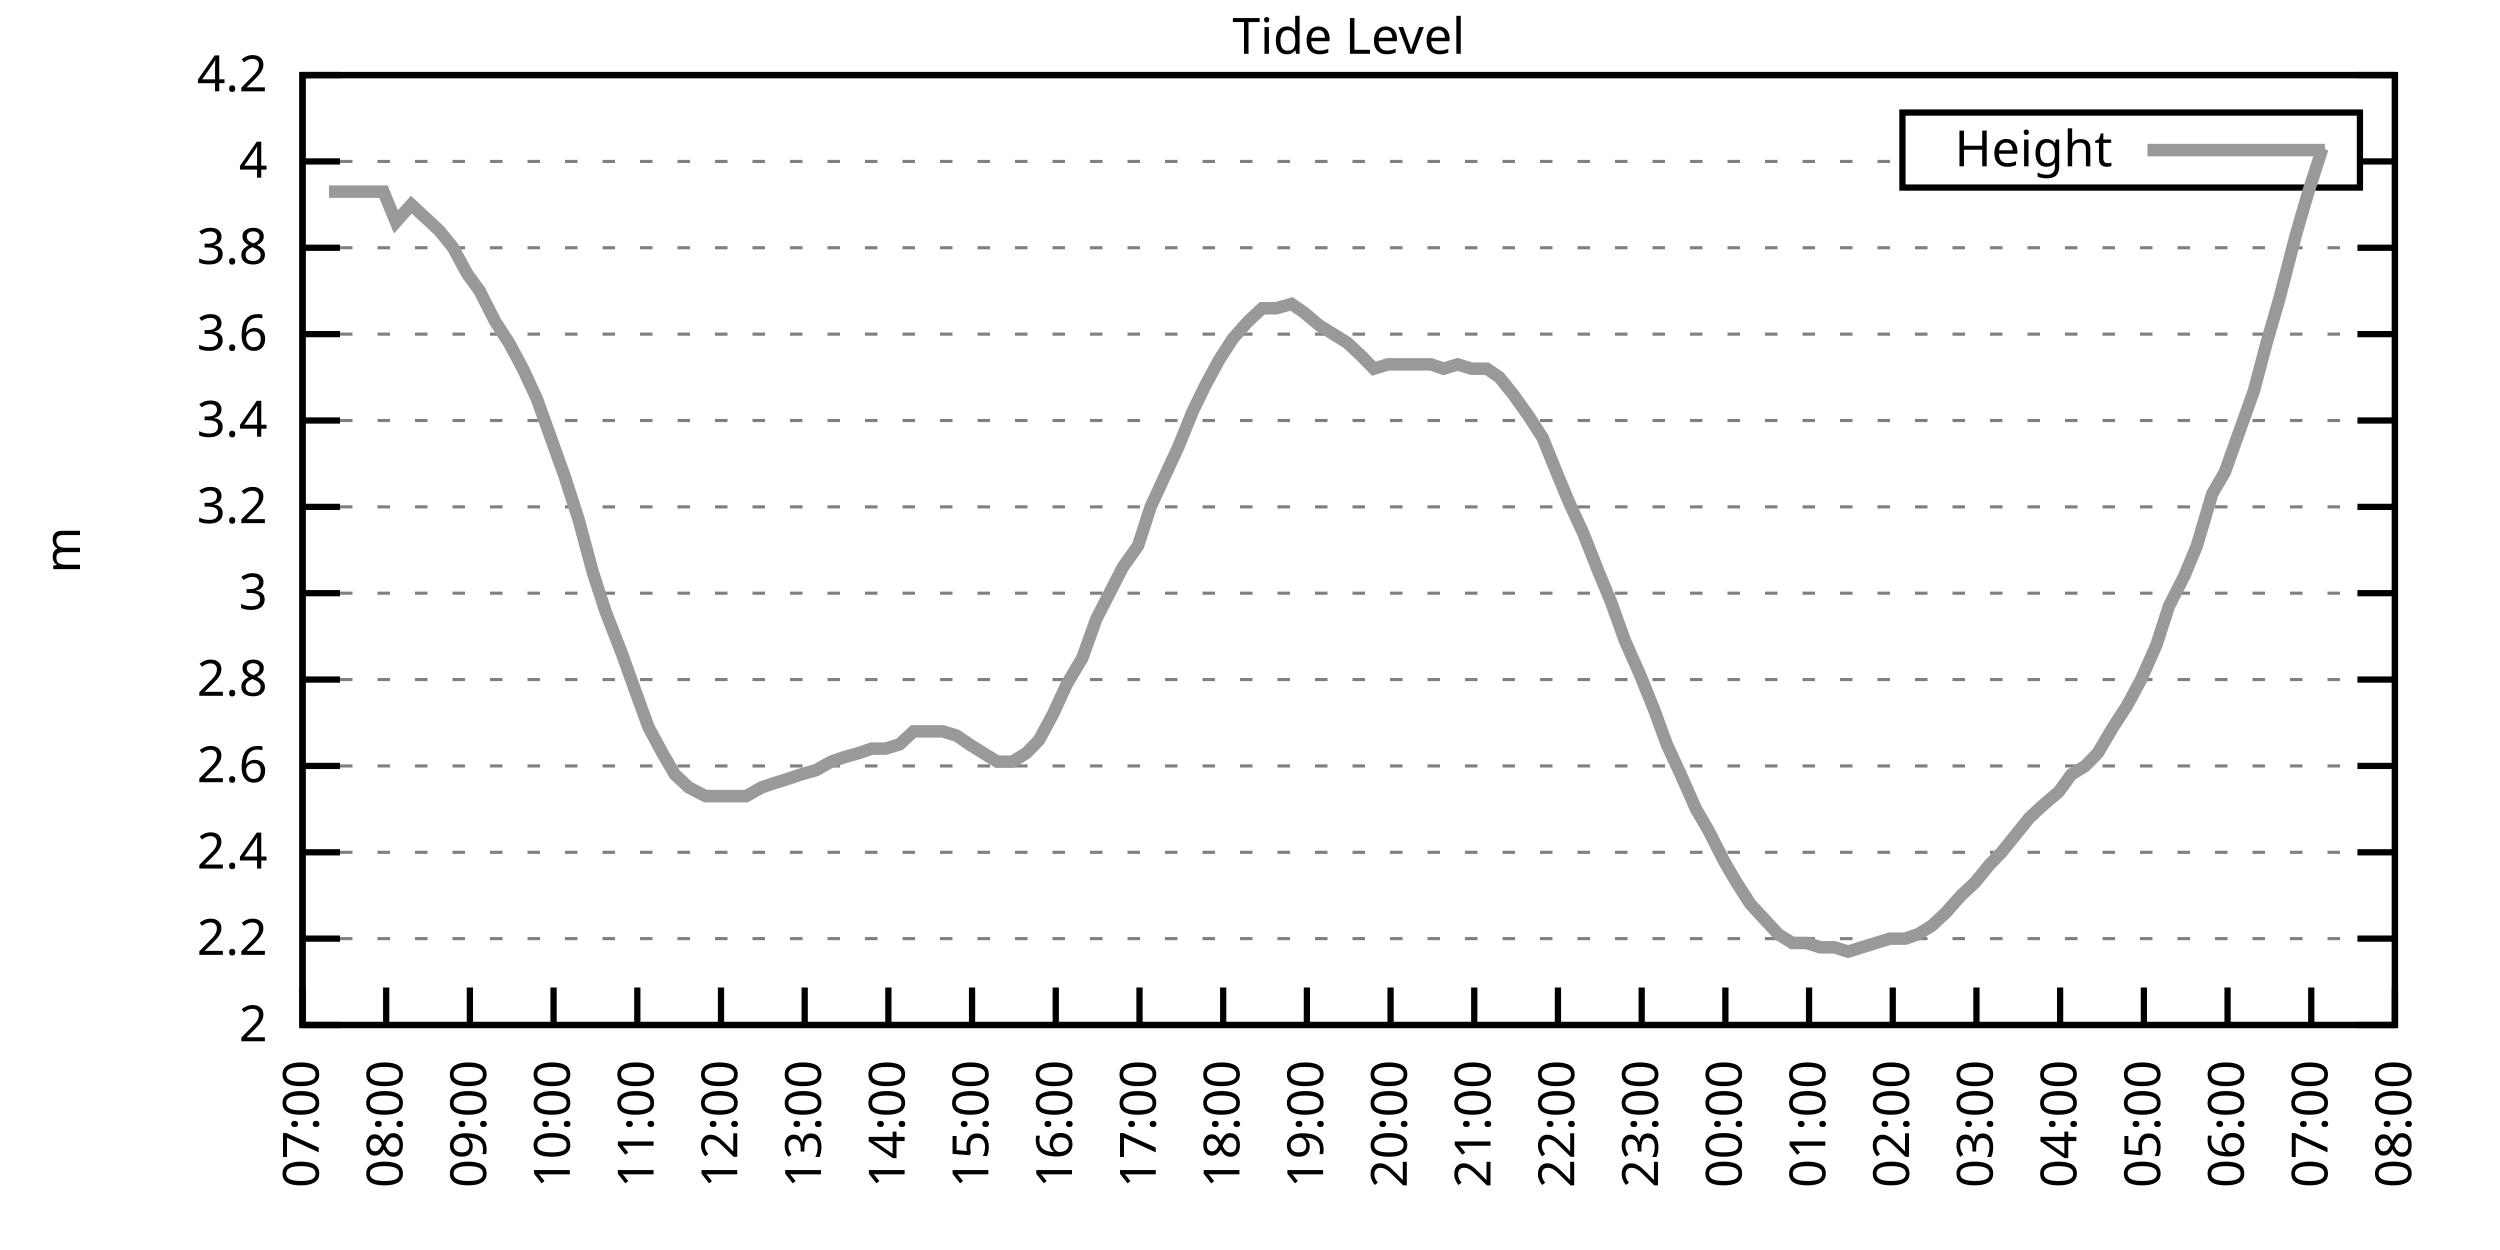
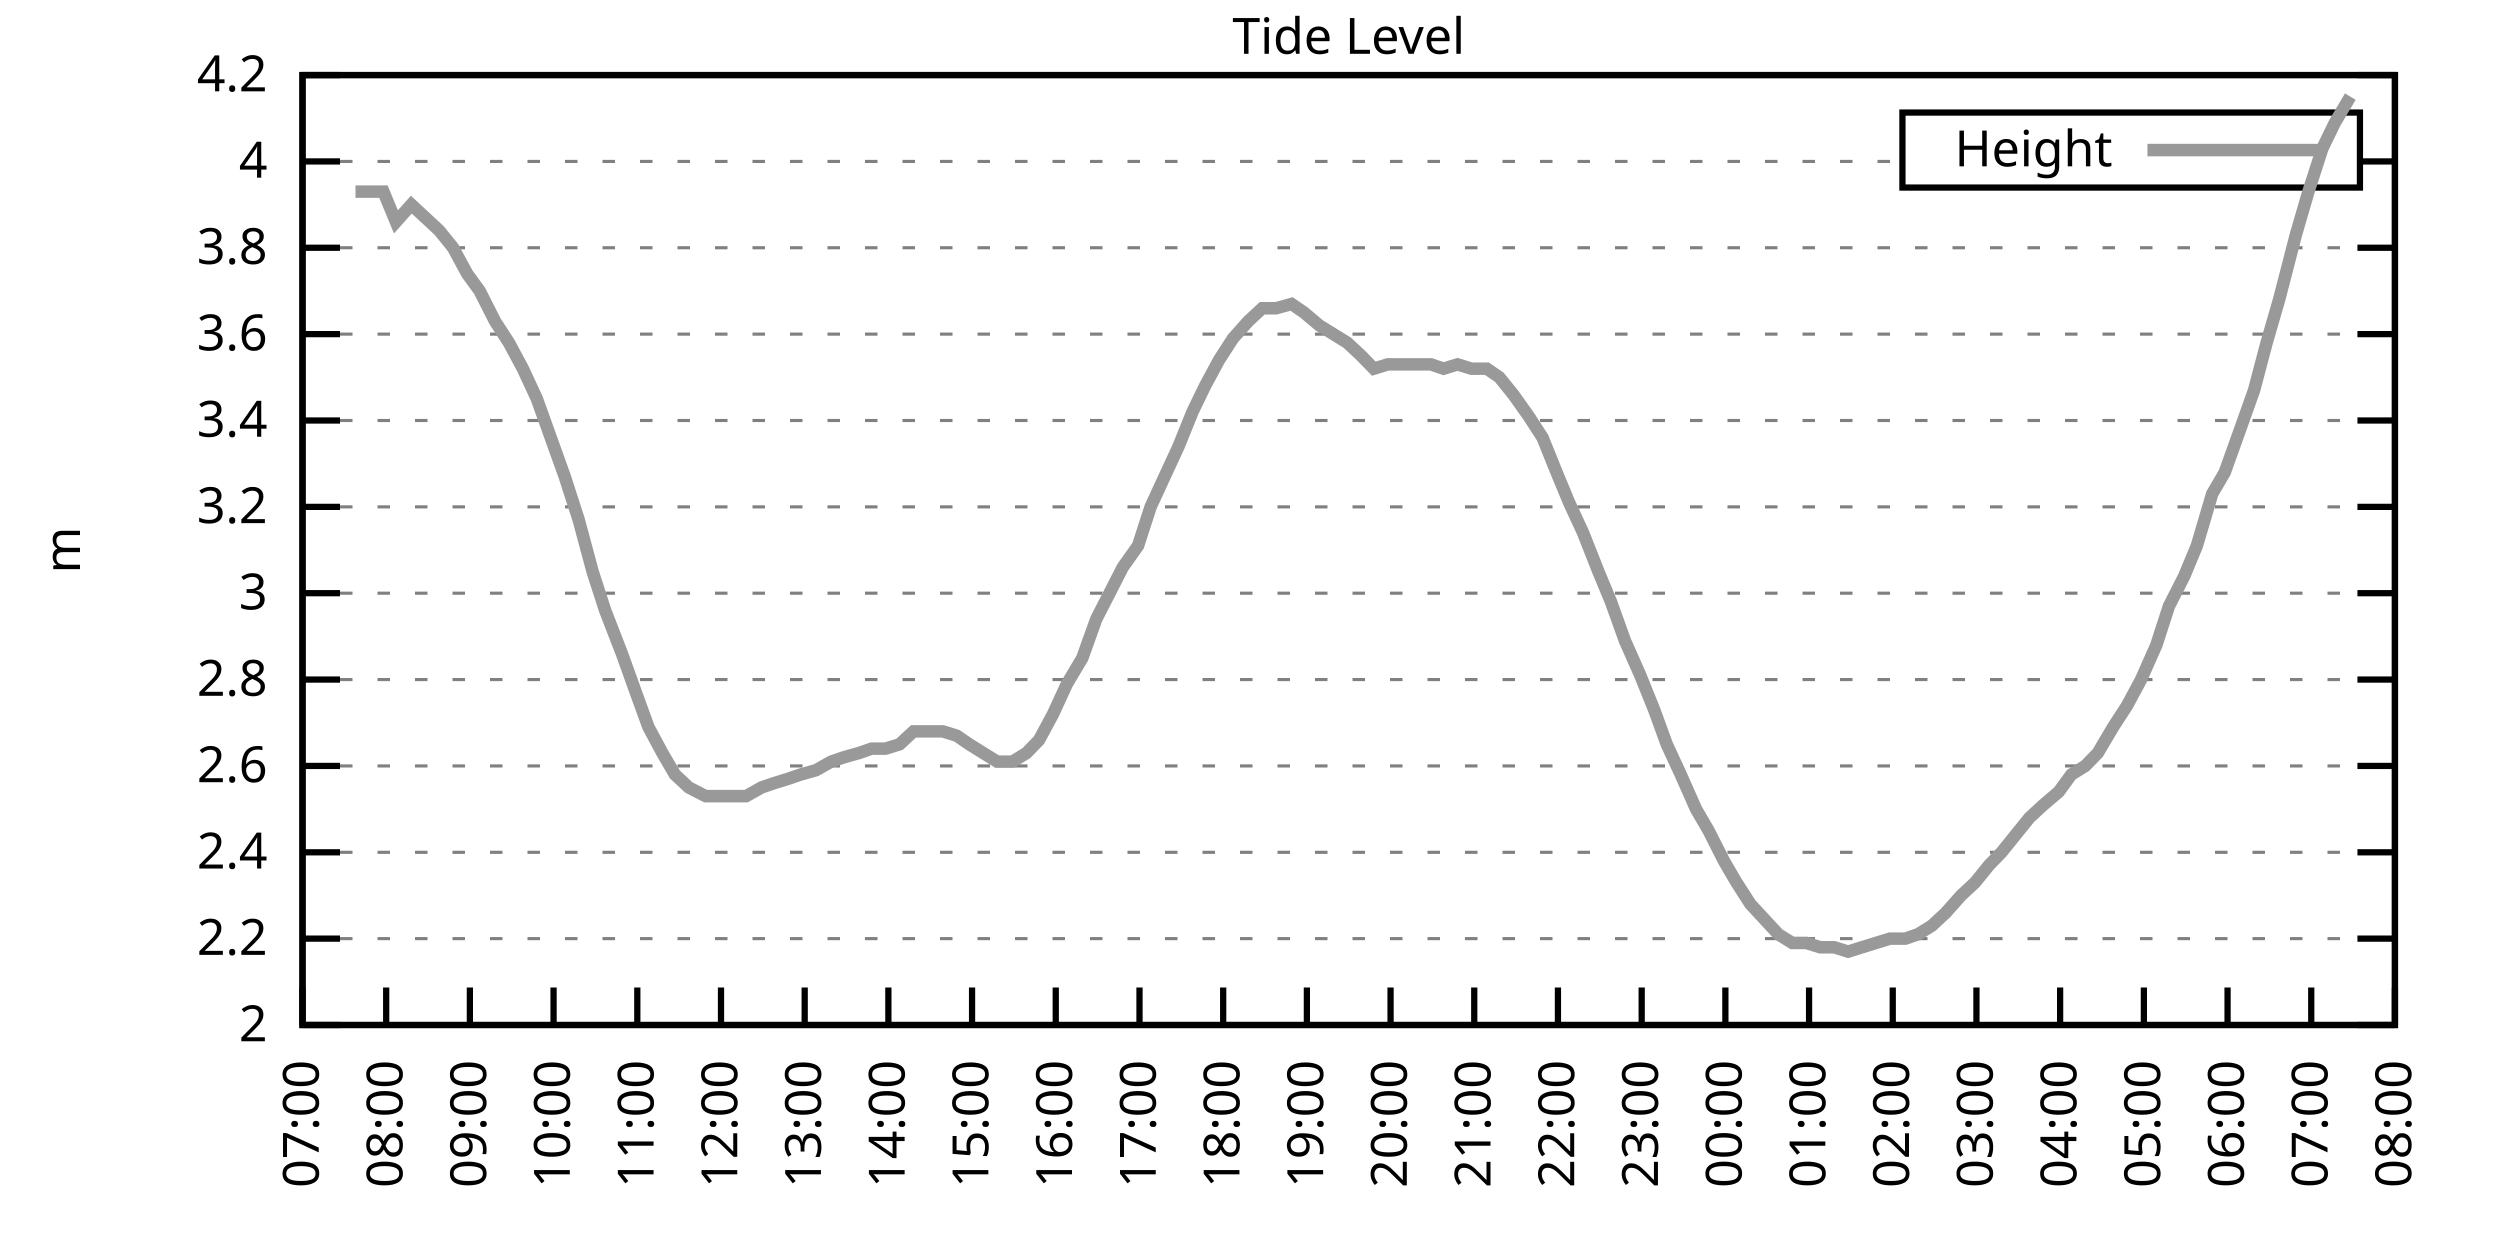
<svg xmlns="http://www.w3.org/2000/svg" xmlns:xlink="http://www.w3.org/1999/xlink" width="400" height="200" viewBox="0 0 400 200">
  <g id="gnuplot_canvas">
    <rect x="0" y="0" width="400" height="200" fill="none" />
    <defs>
      <circle id="gpDot" r="0.5" stroke-width="0.5" stroke="currentColor" />
      <path id="gpPt0" stroke-width="0.333" stroke="currentColor" d="M-1,0 h2 M0,-1 v2" />
      <path id="gpPt1" stroke-width="0.333" stroke="currentColor" d="M-1,-1 L1,1 M1,-1 L-1,1" />
      <path id="gpPt2" stroke-width="0.333" stroke="currentColor" d="M-1,0 L1,0 M0,-1 L0,1 M-1,-1 L1,1 M-1,1 L1,-1" />
      <rect id="gpPt3" stroke-width="0.333" stroke="currentColor" x="-1" y="-1" width="2" height="2" />
      <rect id="gpPt4" stroke-width="0.333" stroke="currentColor" fill="currentColor" x="-1" y="-1" width="2" height="2" />
      <circle id="gpPt5" stroke-width="0.333" stroke="currentColor" cx="0" cy="0" r="1" />
      <use xlink:href="#gpPt5" id="gpPt6" fill="currentColor" stroke="none" />
      <path id="gpPt7" stroke-width="0.333" stroke="currentColor" d="M0,-1.33 L-1.33,0.67 L1.33,0.67 z" />
      <use xlink:href="#gpPt7" id="gpPt8" fill="currentColor" stroke="none" />
      <use xlink:href="#gpPt7" id="gpPt9" stroke="currentColor" transform="rotate(180)" />
      <use xlink:href="#gpPt9" id="gpPt10" fill="currentColor" stroke="none" />
      <use xlink:href="#gpPt3" id="gpPt11" stroke="currentColor" transform="rotate(45)" />
      <use xlink:href="#gpPt11" id="gpPt12" fill="currentColor" stroke="none" />
      <path id="gpPt13" stroke-width="0.333" stroke="currentColor" d="M0,1.330 L1.265,0.411 L0.782,-1.067 L-0.782,-1.076 L-1.265,0.411 z" />
      <use xlink:href="#gpPt13" id="gpPt14" fill="currentColor" stroke="none" />
      <filter id="textbox" filterUnits="objectBoundingBox" x="0" y="0" height="1" width="1">
        <feFlood flood-color="white" flood-opacity="1" result="bgnd" />
        <feComposite in="SourceGraphic" in2="bgnd" operator="atop" />
      </filter>
      <filter id="greybox" filterUnits="objectBoundingBox" x="0" y="0" height="1" width="1">
        <feFlood flood-color="lightgrey" flood-opacity="1" result="grey" />
        <feComposite in="SourceGraphic" in2="grey" operator="atop" />
      </filter>
    </defs>
    <g fill="none" color="white" stroke="currentColor" stroke-width="1.00" stroke-linecap="butt" stroke-linejoin="miter">
</g>
    <g fill="none" color="black" stroke="currentColor" stroke-width="1.00" stroke-linecap="butt" stroke-linejoin="miter">
      <g stroke="none" shape-rendering="crispEdges">
        <polygon fill="rgb(255, 255, 255)" points="48.40,164.00 383.18,164.00 383.18,12.02 48.40,12.02 " />
      </g>
    </g>
    <g fill="none" color="black" stroke="currentColor" stroke-width="1.00" stroke-linecap="butt" stroke-linejoin="miter">
</g>
    <g fill="none" color="black" stroke="black" stroke-width="0.50" stroke-linecap="butt" stroke-linejoin="miter">
</g>
    <g fill="none" color="gray" stroke="currentColor" stroke-width="0.50" stroke-linecap="butt" stroke-linejoin="miter">
      <path stroke="gray" stroke-dasharray="2,4" class="gridline" d="M48.40,164.00 L383.19,164.00  " />
    </g>
    <g fill="none" color="gray" stroke="gray" stroke-width="1.00" stroke-linecap="butt" stroke-linejoin="miter">
</g>
    <g fill="none" color="black" stroke="currentColor" stroke-width="1.00" stroke-linecap="butt" stroke-linejoin="miter">
      <path stroke="black" d="M48.40,164.00 L54.40,164.00 M383.19,164.00 L377.19,164.00  " />
      <g transform="translate(42.80,166.60)" stroke="none" fill="black" font-family="Sans" font-size="8.00" text-anchor="end">
        <text>
          <tspan font-family="Sans"> 2</tspan>
        </text>
      </g>
    </g>
    <g fill="none" color="black" stroke="currentColor" stroke-width="1.00" stroke-linecap="butt" stroke-linejoin="miter">
</g>
    <g fill="none" color="black" stroke="black" stroke-width="0.50" stroke-linecap="butt" stroke-linejoin="miter">
</g>
    <g fill="none" color="gray" stroke="currentColor" stroke-width="0.50" stroke-linecap="butt" stroke-linejoin="miter">
      <path stroke="gray" stroke-dasharray="2,4" class="gridline" d="M48.40,150.18 L383.19,150.18  " />
    </g>
    <g fill="none" color="gray" stroke="gray" stroke-width="1.00" stroke-linecap="butt" stroke-linejoin="miter">
</g>
    <g fill="none" color="black" stroke="currentColor" stroke-width="1.00" stroke-linecap="butt" stroke-linejoin="miter">
      <path stroke="black" d="M48.40,150.18 L54.40,150.18 M383.19,150.18 L377.19,150.18  " />
      <g transform="translate(42.80,152.78)" stroke="none" fill="black" font-family="Sans" font-size="8.00" text-anchor="end">
        <text>
          <tspan font-family="Sans"> 2.2</tspan>
        </text>
      </g>
    </g>
    <g fill="none" color="black" stroke="currentColor" stroke-width="1.00" stroke-linecap="butt" stroke-linejoin="miter">
</g>
    <g fill="none" color="black" stroke="black" stroke-width="0.50" stroke-linecap="butt" stroke-linejoin="miter">
</g>
    <g fill="none" color="gray" stroke="currentColor" stroke-width="0.50" stroke-linecap="butt" stroke-linejoin="miter">
      <path stroke="gray" stroke-dasharray="2,4" class="gridline" d="M48.40,136.37 L383.19,136.37  " />
    </g>
    <g fill="none" color="gray" stroke="gray" stroke-width="1.00" stroke-linecap="butt" stroke-linejoin="miter">
</g>
    <g fill="none" color="black" stroke="currentColor" stroke-width="1.00" stroke-linecap="butt" stroke-linejoin="miter">
      <path stroke="black" d="M48.40,136.37 L54.40,136.37 M383.19,136.37 L377.19,136.37  " />
      <g transform="translate(42.80,138.97)" stroke="none" fill="black" font-family="Sans" font-size="8.00" text-anchor="end">
        <text>
          <tspan font-family="Sans"> 2.4</tspan>
        </text>
      </g>
    </g>
    <g fill="none" color="black" stroke="currentColor" stroke-width="1.00" stroke-linecap="butt" stroke-linejoin="miter">
</g>
    <g fill="none" color="black" stroke="black" stroke-width="0.50" stroke-linecap="butt" stroke-linejoin="miter">
</g>
    <g fill="none" color="gray" stroke="currentColor" stroke-width="0.50" stroke-linecap="butt" stroke-linejoin="miter">
      <path stroke="gray" stroke-dasharray="2,4" class="gridline" d="M48.40,122.55 L383.19,122.55  " />
    </g>
    <g fill="none" color="gray" stroke="gray" stroke-width="1.00" stroke-linecap="butt" stroke-linejoin="miter">
</g>
    <g fill="none" color="black" stroke="currentColor" stroke-width="1.00" stroke-linecap="butt" stroke-linejoin="miter">
      <path stroke="black" d="M48.40,122.55 L54.40,122.55 M383.19,122.55 L377.19,122.55  " />
      <g transform="translate(42.80,125.15)" stroke="none" fill="black" font-family="Sans" font-size="8.00" text-anchor="end">
        <text>
          <tspan font-family="Sans"> 2.6</tspan>
        </text>
      </g>
    </g>
    <g fill="none" color="black" stroke="currentColor" stroke-width="1.00" stroke-linecap="butt" stroke-linejoin="miter">
</g>
    <g fill="none" color="black" stroke="black" stroke-width="0.50" stroke-linecap="butt" stroke-linejoin="miter">
</g>
    <g fill="none" color="gray" stroke="currentColor" stroke-width="0.50" stroke-linecap="butt" stroke-linejoin="miter">
      <path stroke="gray" stroke-dasharray="2,4" class="gridline" d="M48.40,108.73 L383.19,108.73  " />
    </g>
    <g fill="none" color="gray" stroke="gray" stroke-width="1.00" stroke-linecap="butt" stroke-linejoin="miter">
</g>
    <g fill="none" color="black" stroke="currentColor" stroke-width="1.00" stroke-linecap="butt" stroke-linejoin="miter">
      <path stroke="black" d="M48.40,108.73 L54.40,108.73 M383.19,108.73 L377.19,108.73  " />
      <g transform="translate(42.80,111.33)" stroke="none" fill="black" font-family="Sans" font-size="8.00" text-anchor="end">
        <text>
          <tspan font-family="Sans"> 2.8</tspan>
        </text>
      </g>
    </g>
    <g fill="none" color="black" stroke="currentColor" stroke-width="1.00" stroke-linecap="butt" stroke-linejoin="miter">
</g>
    <g fill="none" color="black" stroke="black" stroke-width="0.50" stroke-linecap="butt" stroke-linejoin="miter">
</g>
    <g fill="none" color="gray" stroke="currentColor" stroke-width="0.50" stroke-linecap="butt" stroke-linejoin="miter">
      <path stroke="gray" stroke-dasharray="2,4" class="gridline" d="M48.40,94.91 L383.19,94.91  " />
    </g>
    <g fill="none" color="gray" stroke="gray" stroke-width="1.00" stroke-linecap="butt" stroke-linejoin="miter">
</g>
    <g fill="none" color="black" stroke="currentColor" stroke-width="1.00" stroke-linecap="butt" stroke-linejoin="miter">
      <path stroke="black" d="M48.40,94.91 L54.40,94.91 M383.19,94.91 L377.19,94.91  " />
      <g transform="translate(42.80,97.51)" stroke="none" fill="black" font-family="Sans" font-size="8.00" text-anchor="end">
        <text>
          <tspan font-family="Sans"> 3</tspan>
        </text>
      </g>
    </g>
    <g fill="none" color="black" stroke="currentColor" stroke-width="1.00" stroke-linecap="butt" stroke-linejoin="miter">
</g>
    <g fill="none" color="black" stroke="black" stroke-width="0.50" stroke-linecap="butt" stroke-linejoin="miter">
</g>
    <g fill="none" color="gray" stroke="currentColor" stroke-width="0.50" stroke-linecap="butt" stroke-linejoin="miter">
      <path stroke="gray" stroke-dasharray="2,4" class="gridline" d="M48.40,81.10 L383.19,81.10  " />
    </g>
    <g fill="none" color="gray" stroke="gray" stroke-width="1.00" stroke-linecap="butt" stroke-linejoin="miter">
</g>
    <g fill="none" color="black" stroke="currentColor" stroke-width="1.00" stroke-linecap="butt" stroke-linejoin="miter">
      <path stroke="black" d="M48.40,81.10 L54.40,81.10 M383.19,81.10 L377.19,81.10  " />
      <g transform="translate(42.80,83.70)" stroke="none" fill="black" font-family="Sans" font-size="8.00" text-anchor="end">
        <text>
          <tspan font-family="Sans"> 3.2</tspan>
        </text>
      </g>
    </g>
    <g fill="none" color="black" stroke="currentColor" stroke-width="1.00" stroke-linecap="butt" stroke-linejoin="miter">
</g>
    <g fill="none" color="black" stroke="black" stroke-width="0.50" stroke-linecap="butt" stroke-linejoin="miter">
</g>
    <g fill="none" color="gray" stroke="currentColor" stroke-width="0.50" stroke-linecap="butt" stroke-linejoin="miter">
      <path stroke="gray" stroke-dasharray="2,4" class="gridline" d="M48.40,67.28 L383.19,67.28  " />
    </g>
    <g fill="none" color="gray" stroke="gray" stroke-width="1.00" stroke-linecap="butt" stroke-linejoin="miter">
</g>
    <g fill="none" color="black" stroke="currentColor" stroke-width="1.00" stroke-linecap="butt" stroke-linejoin="miter">
      <path stroke="black" d="M48.40,67.28 L54.40,67.28 M383.19,67.28 L377.19,67.28  " />
      <g transform="translate(42.80,69.88)" stroke="none" fill="black" font-family="Sans" font-size="8.00" text-anchor="end">
        <text>
          <tspan font-family="Sans"> 3.4</tspan>
        </text>
      </g>
    </g>
    <g fill="none" color="black" stroke="currentColor" stroke-width="1.00" stroke-linecap="butt" stroke-linejoin="miter">
</g>
    <g fill="none" color="black" stroke="black" stroke-width="0.50" stroke-linecap="butt" stroke-linejoin="miter">
</g>
    <g fill="none" color="gray" stroke="currentColor" stroke-width="0.50" stroke-linecap="butt" stroke-linejoin="miter">
      <path stroke="gray" stroke-dasharray="2,4" class="gridline" d="M48.40,53.46 L383.19,53.46  " />
    </g>
    <g fill="none" color="gray" stroke="gray" stroke-width="1.00" stroke-linecap="butt" stroke-linejoin="miter">
</g>
    <g fill="none" color="black" stroke="currentColor" stroke-width="1.00" stroke-linecap="butt" stroke-linejoin="miter">
      <path stroke="black" d="M48.40,53.46 L54.40,53.46 M383.19,53.46 L377.19,53.46  " />
      <g transform="translate(42.80,56.06)" stroke="none" fill="black" font-family="Sans" font-size="8.00" text-anchor="end">
        <text>
          <tspan font-family="Sans"> 3.6</tspan>
        </text>
      </g>
    </g>
    <g fill="none" color="black" stroke="currentColor" stroke-width="1.00" stroke-linecap="butt" stroke-linejoin="miter">
</g>
    <g fill="none" color="black" stroke="black" stroke-width="0.50" stroke-linecap="butt" stroke-linejoin="miter">
</g>
    <g fill="none" color="gray" stroke="currentColor" stroke-width="0.50" stroke-linecap="butt" stroke-linejoin="miter">
      <path stroke="gray" stroke-dasharray="2,4" class="gridline" d="M48.40,39.64 L383.19,39.64  " />
    </g>
    <g fill="none" color="gray" stroke="gray" stroke-width="1.00" stroke-linecap="butt" stroke-linejoin="miter">
</g>
    <g fill="none" color="black" stroke="currentColor" stroke-width="1.00" stroke-linecap="butt" stroke-linejoin="miter">
      <path stroke="black" d="M48.40,39.64 L54.40,39.64 M383.19,39.64 L377.19,39.64  " />
      <g transform="translate(42.80,42.24)" stroke="none" fill="black" font-family="Sans" font-size="8.00" text-anchor="end">
        <text>
          <tspan font-family="Sans"> 3.8</tspan>
        </text>
      </g>
    </g>
    <g fill="none" color="black" stroke="currentColor" stroke-width="1.00" stroke-linecap="butt" stroke-linejoin="miter">
</g>
    <g fill="none" color="black" stroke="black" stroke-width="0.50" stroke-linecap="butt" stroke-linejoin="miter">
</g>
    <g fill="none" color="gray" stroke="currentColor" stroke-width="0.50" stroke-linecap="butt" stroke-linejoin="miter">
      <path stroke="gray" stroke-dasharray="2,4" class="gridline" d="M48.40,25.83 L304.39,25.83 M377.59,25.83 L383.19,25.83  " />
    </g>
    <g fill="none" color="gray" stroke="gray" stroke-width="1.00" stroke-linecap="butt" stroke-linejoin="miter">
</g>
    <g fill="none" color="black" stroke="currentColor" stroke-width="1.00" stroke-linecap="butt" stroke-linejoin="miter">
      <path stroke="black" d="M48.40,25.83 L54.40,25.83 M383.19,25.83 L377.19,25.83  " />
      <g transform="translate(42.80,28.43)" stroke="none" fill="black" font-family="Sans" font-size="8.00" text-anchor="end">
        <text>
          <tspan font-family="Sans"> 4</tspan>
        </text>
      </g>
    </g>
    <g fill="none" color="black" stroke="currentColor" stroke-width="1.00" stroke-linecap="butt" stroke-linejoin="miter">
</g>
    <g fill="none" color="black" stroke="black" stroke-width="0.50" stroke-linecap="butt" stroke-linejoin="miter">
</g>
    <g fill="none" color="gray" stroke="currentColor" stroke-width="0.50" stroke-linecap="butt" stroke-linejoin="miter">
      <path stroke="gray" stroke-dasharray="2,4" class="gridline" d="M48.40,12.01 L383.19,12.01  " />
    </g>
    <g fill="none" color="gray" stroke="gray" stroke-width="1.00" stroke-linecap="butt" stroke-linejoin="miter">
</g>
    <g fill="none" color="black" stroke="currentColor" stroke-width="1.00" stroke-linecap="butt" stroke-linejoin="miter">
      <path stroke="black" d="M48.40,12.01 L54.40,12.01 M383.19,12.01 L377.19,12.01  " />
      <g transform="translate(42.80,14.61)" stroke="none" fill="black" font-family="Sans" font-size="8.00" text-anchor="end">
        <text>
          <tspan font-family="Sans"> 4.2</tspan>
        </text>
      </g>
    </g>
    <g fill="none" color="black" stroke="currentColor" stroke-width="1.00" stroke-linecap="butt" stroke-linejoin="miter">
      <path stroke="black" d="M48.40,164.00 L48.40,158.00  " />
      <g transform="translate(51.00,169.60) rotate(270.00)" stroke="none" fill="black" font-family="Sans" font-size="8.00" text-anchor="end">
        <text>
          <tspan font-family="Sans">07:00</tspan>
        </text>
      </g>
    </g>
    <g fill="none" color="black" stroke="currentColor" stroke-width="1.00" stroke-linecap="butt" stroke-linejoin="miter">
      <path stroke="black" d="M61.79,164.00 L61.79,158.00  " />
      <g transform="translate(64.39,169.60) rotate(270.00)" stroke="none" fill="black" font-family="Sans" font-size="8.00" text-anchor="end">
        <text>
          <tspan font-family="Sans">08:00</tspan>
        </text>
      </g>
    </g>
    <g fill="none" color="black" stroke="currentColor" stroke-width="1.00" stroke-linecap="butt" stroke-linejoin="miter">
      <path stroke="black" d="M75.18,164.00 L75.18,158.00  " />
      <g transform="translate(77.78,169.60) rotate(270.00)" stroke="none" fill="black" font-family="Sans" font-size="8.00" text-anchor="end">
        <text>
          <tspan font-family="Sans">09:00</tspan>
        </text>
      </g>
    </g>
    <g fill="none" color="black" stroke="currentColor" stroke-width="1.00" stroke-linecap="butt" stroke-linejoin="miter">
      <path stroke="black" d="M88.57,164.00 L88.57,158.00  " />
      <g transform="translate(91.17,169.60) rotate(270.00)" stroke="none" fill="black" font-family="Sans" font-size="8.00" text-anchor="end">
        <text>
          <tspan font-family="Sans">10:00</tspan>
        </text>
      </g>
    </g>
    <g fill="none" color="black" stroke="currentColor" stroke-width="1.00" stroke-linecap="butt" stroke-linejoin="miter">
      <path stroke="black" d="M101.97,164.00 L101.97,158.00  " />
      <g transform="translate(104.57,169.60) rotate(270.00)" stroke="none" fill="black" font-family="Sans" font-size="8.00" text-anchor="end">
        <text>
          <tspan font-family="Sans">11:00</tspan>
        </text>
      </g>
    </g>
    <g fill="none" color="black" stroke="currentColor" stroke-width="1.00" stroke-linecap="butt" stroke-linejoin="miter">
      <path stroke="black" d="M115.36,164.00 L115.36,158.00  " />
      <g transform="translate(117.96,169.60) rotate(270.00)" stroke="none" fill="black" font-family="Sans" font-size="8.00" text-anchor="end">
        <text>
          <tspan font-family="Sans">12:00</tspan>
        </text>
      </g>
    </g>
    <g fill="none" color="black" stroke="currentColor" stroke-width="1.00" stroke-linecap="butt" stroke-linejoin="miter">
      <path stroke="black" d="M128.75,164.00 L128.75,158.00  " />
      <g transform="translate(131.35,169.60) rotate(270.00)" stroke="none" fill="black" font-family="Sans" font-size="8.00" text-anchor="end">
        <text>
          <tspan font-family="Sans">13:00</tspan>
        </text>
      </g>
    </g>
    <g fill="none" color="black" stroke="currentColor" stroke-width="1.00" stroke-linecap="butt" stroke-linejoin="miter">
      <path stroke="black" d="M142.14,164.00 L142.14,158.00  " />
      <g transform="translate(144.74,169.60) rotate(270.00)" stroke="none" fill="black" font-family="Sans" font-size="8.00" text-anchor="end">
        <text>
          <tspan font-family="Sans">14:00</tspan>
        </text>
      </g>
    </g>
    <g fill="none" color="black" stroke="currentColor" stroke-width="1.00" stroke-linecap="butt" stroke-linejoin="miter">
      <path stroke="black" d="M155.53,164.00 L155.53,158.00  " />
      <g transform="translate(158.13,169.60) rotate(270.00)" stroke="none" fill="black" font-family="Sans" font-size="8.00" text-anchor="end">
        <text>
          <tspan font-family="Sans">15:00</tspan>
        </text>
      </g>
    </g>
    <g fill="none" color="black" stroke="currentColor" stroke-width="1.00" stroke-linecap="butt" stroke-linejoin="miter">
      <path stroke="black" d="M168.92,164.00 L168.92,158.00  " />
      <g transform="translate(171.52,169.60) rotate(270.00)" stroke="none" fill="black" font-family="Sans" font-size="8.00" text-anchor="end">
        <text>
          <tspan font-family="Sans">16:00</tspan>
        </text>
      </g>
    </g>
    <g fill="none" color="black" stroke="currentColor" stroke-width="1.00" stroke-linecap="butt" stroke-linejoin="miter">
      <path stroke="black" d="M182.32,164.00 L182.32,158.00  " />
      <g transform="translate(184.92,169.60) rotate(270.00)" stroke="none" fill="black" font-family="Sans" font-size="8.00" text-anchor="end">
        <text>
          <tspan font-family="Sans">17:00</tspan>
        </text>
      </g>
    </g>
    <g fill="none" color="black" stroke="currentColor" stroke-width="1.00" stroke-linecap="butt" stroke-linejoin="miter">
      <path stroke="black" d="M195.71,164.00 L195.71,158.00  " />
      <g transform="translate(198.31,169.60) rotate(270.00)" stroke="none" fill="black" font-family="Sans" font-size="8.00" text-anchor="end">
        <text>
          <tspan font-family="Sans">18:00</tspan>
        </text>
      </g>
    </g>
    <g fill="none" color="black" stroke="currentColor" stroke-width="1.00" stroke-linecap="butt" stroke-linejoin="miter">
      <path stroke="black" d="M209.10,164.00 L209.10,158.00  " />
      <g transform="translate(211.70,169.60) rotate(270.00)" stroke="none" fill="black" font-family="Sans" font-size="8.00" text-anchor="end">
        <text>
          <tspan font-family="Sans">19:00</tspan>
        </text>
      </g>
    </g>
    <g fill="none" color="black" stroke="currentColor" stroke-width="1.00" stroke-linecap="butt" stroke-linejoin="miter">
      <path stroke="black" d="M222.49,164.00 L222.49,158.00  " />
      <g transform="translate(225.09,169.60) rotate(270.00)" stroke="none" fill="black" font-family="Sans" font-size="8.00" text-anchor="end">
        <text>
          <tspan font-family="Sans">20:00</tspan>
        </text>
      </g>
    </g>
    <g fill="none" color="black" stroke="currentColor" stroke-width="1.00" stroke-linecap="butt" stroke-linejoin="miter">
      <path stroke="black" d="M235.88,164.00 L235.88,158.00  " />
      <g transform="translate(238.48,169.60) rotate(270.00)" stroke="none" fill="black" font-family="Sans" font-size="8.00" text-anchor="end">
        <text>
          <tspan font-family="Sans">21:00</tspan>
        </text>
      </g>
    </g>
    <g fill="none" color="black" stroke="currentColor" stroke-width="1.00" stroke-linecap="butt" stroke-linejoin="miter">
      <path stroke="black" d="M249.27,164.00 L249.27,158.00  " />
      <g transform="translate(251.87,169.60) rotate(270.00)" stroke="none" fill="black" font-family="Sans" font-size="8.00" text-anchor="end">
        <text>
          <tspan font-family="Sans">22:00</tspan>
        </text>
      </g>
    </g>
    <g fill="none" color="black" stroke="currentColor" stroke-width="1.00" stroke-linecap="butt" stroke-linejoin="miter">
      <path stroke="black" d="M262.67,164.00 L262.67,158.00  " />
      <g transform="translate(265.27,169.60) rotate(270.00)" stroke="none" fill="black" font-family="Sans" font-size="8.00" text-anchor="end">
        <text>
          <tspan font-family="Sans">23:00</tspan>
        </text>
      </g>
    </g>
    <g fill="none" color="black" stroke="currentColor" stroke-width="1.00" stroke-linecap="butt" stroke-linejoin="miter">
      <path stroke="black" d="M276.06,164.00 L276.06,158.00  " />
      <g transform="translate(278.66,169.60) rotate(270.00)" stroke="none" fill="black" font-family="Sans" font-size="8.00" text-anchor="end">
        <text>
          <tspan font-family="Sans">00:00</tspan>
        </text>
      </g>
    </g>
    <g fill="none" color="black" stroke="currentColor" stroke-width="1.00" stroke-linecap="butt" stroke-linejoin="miter">
      <path stroke="black" d="M289.45,164.00 L289.45,158.00  " />
      <g transform="translate(292.05,169.60) rotate(270.00)" stroke="none" fill="black" font-family="Sans" font-size="8.00" text-anchor="end">
        <text>
          <tspan font-family="Sans">01:00</tspan>
        </text>
      </g>
    </g>
    <g fill="none" color="black" stroke="currentColor" stroke-width="1.00" stroke-linecap="butt" stroke-linejoin="miter">
      <path stroke="black" d="M302.84,164.00 L302.84,158.00  " />
      <g transform="translate(305.44,169.60) rotate(270.00)" stroke="none" fill="black" font-family="Sans" font-size="8.00" text-anchor="end">
        <text>
          <tspan font-family="Sans">02:00</tspan>
        </text>
      </g>
    </g>
    <g fill="none" color="black" stroke="currentColor" stroke-width="1.00" stroke-linecap="butt" stroke-linejoin="miter">
      <path stroke="black" d="M316.23,164.00 L316.23,158.00  " />
      <g transform="translate(318.83,169.60) rotate(270.00)" stroke="none" fill="black" font-family="Sans" font-size="8.00" text-anchor="end">
        <text>
          <tspan font-family="Sans">03:00</tspan>
        </text>
      </g>
    </g>
    <g fill="none" color="black" stroke="currentColor" stroke-width="1.00" stroke-linecap="butt" stroke-linejoin="miter">
      <path stroke="black" d="M329.62,164.00 L329.62,158.00  " />
      <g transform="translate(332.22,169.60) rotate(270.00)" stroke="none" fill="black" font-family="Sans" font-size="8.00" text-anchor="end">
        <text>
          <tspan font-family="Sans">04:00</tspan>
        </text>
      </g>
    </g>
    <g fill="none" color="black" stroke="currentColor" stroke-width="1.00" stroke-linecap="butt" stroke-linejoin="miter">
      <path stroke="black" d="M343.02,164.00 L343.02,158.00  " />
      <g transform="translate(345.62,169.60) rotate(270.00)" stroke="none" fill="black" font-family="Sans" font-size="8.00" text-anchor="end">
        <text>
          <tspan font-family="Sans">05:00</tspan>
        </text>
      </g>
    </g>
    <g fill="none" color="black" stroke="currentColor" stroke-width="1.00" stroke-linecap="butt" stroke-linejoin="miter">
      <path stroke="black" d="M356.41,164.00 L356.41,158.00  " />
      <g transform="translate(359.01,169.60) rotate(270.00)" stroke="none" fill="black" font-family="Sans" font-size="8.00" text-anchor="end">
        <text>
          <tspan font-family="Sans">06:00</tspan>
        </text>
      </g>
    </g>
    <g fill="none" color="black" stroke="currentColor" stroke-width="1.00" stroke-linecap="butt" stroke-linejoin="miter">
      <path stroke="black" d="M369.80,164.00 L369.80,158.00  " />
      <g transform="translate(372.40,169.60) rotate(270.00)" stroke="none" fill="black" font-family="Sans" font-size="8.00" text-anchor="end">
        <text>
          <tspan font-family="Sans">07:00</tspan>
        </text>
      </g>
    </g>
    <g fill="none" color="black" stroke="currentColor" stroke-width="1.00" stroke-linecap="butt" stroke-linejoin="miter">
      <path stroke="black" d="M383.19,164.00 L383.19,158.00  " />
      <g transform="translate(385.79,169.60) rotate(270.00)" stroke="none" fill="black" font-family="Sans" font-size="8.00" text-anchor="end">
        <text>
          <tspan font-family="Sans">08:00</tspan>
        </text>
      </g>
    </g>
    <g fill="none" color="black" stroke="currentColor" stroke-width="1.00" stroke-linecap="butt" stroke-linejoin="miter">
</g>
    <g fill="none" color="black" stroke="currentColor" stroke-width="1.00" stroke-linecap="butt" stroke-linejoin="miter">
      <path stroke="black" d="M48.40,12.01 L48.40,164.00 L383.19,164.00 L383.19,12.01 L48.40,12.01 Z  " />
    </g>
    <g fill="none" color="black" stroke="currentColor" stroke-width="1.00" stroke-linecap="butt" stroke-linejoin="miter">
</g>
    <g fill="none" color="black" stroke="currentColor" stroke-width="1.00" stroke-linecap="butt" stroke-linejoin="miter">
      <path stroke="black" d="M304.39,30.01 L304.39,18.01 L377.59,18.01 L377.59,30.01 L304.39,30.01 Z  " />
    </g>
    <g id="Tide_level_plot_1">
      <g fill="none" color="white" stroke="black" stroke-width="2.00" stroke-linecap="butt" stroke-linejoin="miter">
</g>
      <g fill="none" color="black" stroke="currentColor" stroke-width="2.00" stroke-linecap="butt" stroke-linejoin="miter">
        <g transform="translate(337.99,26.61)" stroke="none" fill="black" font-family="Sans" font-size="8.00" text-anchor="end">
          <text>
            <tspan font-family="Sans">Height</tspan>
          </text>
        </g>
      </g>
      <g fill="none" color="black" stroke="currentColor" stroke-width="2.00" stroke-linecap="butt" stroke-linejoin="miter">
-         <path stroke="rgb(153, 153, 153)" d="M343.59,24.01 L371.99,24.01 M52.64,30.66 L54.65,30.66 L56.88,30.66 L59.34,30.66 L61.35,30.66 L63.35,35.50   L65.81,32.74 L68.04,34.81 L70.27,36.88 L72.50,39.64 L74.74,43.79 L76.75,46.55 L79.20,51.39 L81.43,54.84   L83.66,58.99 L85.90,63.82 L88.13,70.04 L90.36,76.26 L92.59,83.17 L94.82,91.46 L96.83,97.68 L99.51,104.59   L101.74,110.80 L103.75,116.33 L105.98,120.48 L107.99,123.93 L110.22,126.00 L112.90,127.38 L114.91,127.38 L117.14,127.38   L119.38,127.38 L121.83,126.00 L123.84,125.31 L126.07,124.62 L128.08,123.93 L130.54,123.24 L132.99,121.86 L135.00,121.17   L137.45,120.48 L139.46,119.78 L141.69,119.78 L143.93,119.09 L146.16,117.02 L148.61,117.02 L150.85,117.02 L153.08,117.71   L155.09,119.09 L157.32,120.48 L159.55,121.86 L162.01,121.86 L164.24,120.48 L166.25,118.40 L168.48,114.26 L170.71,109.42   L173.17,105.28 L175.40,99.06 L179.64,90.77 L182.09,87.31 L184.10,81.10 L186.33,76.26 L188.57,71.42 L190.80,65.90   L192.81,61.75 L195.04,57.61 L197.27,54.15 L199.73,51.39 L201.96,49.32 L204.19,49.32 L206.64,48.63 L208.65,50.01   L211.11,52.08 L213.34,53.46 L215.57,54.84 L217.80,56.92 L219.81,58.99 L222.04,58.30 L224.28,58.30 L226.73,58.30   L228.96,58.30 L230.97,58.99 L233.20,58.30 L235.44,58.99 L237.89,58.99 L239.90,60.37 L242.13,63.13 L244.59,66.59   L246.82,70.04 L249.05,75.57 L251.06,80.41 L253.29,85.24 L255.75,91.46 L257.76,96.30 L259.99,102.51 L262.44,108.04   L264.67,113.57 L266.68,119.09 L268.92,123.93 L271.37,129.46 L273.38,132.91 L275.83,137.75 L277.84,141.20 L280.07,144.66   L284.54,149.49 L286.77,150.87 L289.00,150.87 L291.23,151.56 L293.47,151.56 L295.70,152.26 L297.93,151.56 L300.16,150.87   L302.39,150.18 L304.85,150.18 L306.86,149.49 L309.09,148.11 L311.32,146.04 L313.78,143.27 L316.01,141.20 L318.24,138.44   L320.25,136.37 L322.48,133.60 L324.71,130.84 L326.95,128.77 L329.40,126.69 L331.41,123.93 L333.64,122.55 L335.65,120.48   L338.10,116.33 L340.34,112.88 L342.57,108.73 L345.02,103.20 L347.03,96.99 L349.49,92.15 L351.50,87.31 L353.95,79.02   L355.96,75.57 L358.19,69.35 L360.65,62.44 L362.66,54.84 L364.66,47.93 L367.34,37.57 L369.35,30.66 L371.58,23.75    " />
+         <path stroke="rgb(153, 153, 153)" d="M343.59,24.01 L371.99,24.01 M56.88,30.66 L59.34,30.66 L61.35,30.66 L63.35,35.50 L65.81,32.74 L68.04,34.81   L70.27,36.88 L72.50,39.64 L74.74,43.79 L76.75,46.55 L79.20,51.39 L81.43,54.84 L83.66,58.99 L85.90,63.82   L88.13,70.04 L90.36,76.26 L92.59,83.17 L94.82,91.46 L96.83,97.68 L99.51,104.59 L101.74,110.80 L103.75,116.33   L105.98,120.48 L107.99,123.93 L110.22,126.00 L112.90,127.38 L114.91,127.38 L117.14,127.38 L119.38,127.38 L121.83,126.00   L123.84,125.31 L126.07,124.62 L128.08,123.93 L130.54,123.24 L132.99,121.86 L135.00,121.17 L137.45,120.48 L139.46,119.78   L141.69,119.78 L143.93,119.09 L146.16,117.02 L148.61,117.02 L150.85,117.02 L153.08,117.71 L155.09,119.09 L157.32,120.48   L159.55,121.86 L162.01,121.86 L164.24,120.48 L166.25,118.40 L168.48,114.26 L170.71,109.42 L173.17,105.28 L175.40,99.06   L179.64,90.77 L182.09,87.31 L184.10,81.10 L186.33,76.26 L188.57,71.42 L190.80,65.90 L192.81,61.75 L195.04,57.61   L197.27,54.15 L199.73,51.39 L201.96,49.32 L204.19,49.32 L206.64,48.63 L208.65,50.01 L211.11,52.08 L213.34,53.46   L215.57,54.84 L217.80,56.92 L219.81,58.99 L222.04,58.30 L224.28,58.30 L226.73,58.30 L228.96,58.30 L230.97,58.99   L233.20,58.30 L235.44,58.99 L237.89,58.99 L239.90,60.37 L242.13,63.13 L244.59,66.59 L246.82,70.04 L249.05,75.57   L251.06,80.41 L253.29,85.24 L255.75,91.46 L257.76,96.30 L259.99,102.51 L262.44,108.04 L264.67,113.57 L266.68,119.09   L268.92,123.93 L271.37,129.46 L273.38,132.91 L275.83,137.75 L277.84,141.20 L280.07,144.66 L284.54,149.49 L286.77,150.87   L289.00,150.87 L291.23,151.56 L293.47,151.56 L295.70,152.26 L297.93,151.56 L300.16,150.87 L302.39,150.18 L304.85,150.18   L306.86,149.49 L309.09,148.11 L311.32,146.04 L313.78,143.27 L316.01,141.20 L318.24,138.44 L320.25,136.37 L322.48,133.60   L324.71,130.84 L326.95,128.77 L329.40,126.69 L331.41,123.93 L333.64,122.55 L335.65,120.48 L338.10,116.33 L340.34,112.88   L342.57,108.73 L345.02,103.20 L347.03,96.99 L349.49,92.15 L351.50,87.31 L353.95,79.02 L355.96,75.57 L358.19,69.35   L360.65,62.44 L362.66,54.84 L364.66,47.93 L367.34,37.57 L369.35,30.66 L371.58,23.75 L373.59,19.61 L376.05,15.46    " />
      </g>
    </g>
    <g fill="none" color="black" stroke="currentColor" stroke-width="2.00" stroke-linecap="butt" stroke-linejoin="miter">
</g>
    <g fill="none" color="black" stroke="black" stroke-width="1.00" stroke-linecap="butt" stroke-linejoin="miter">
</g>
    <g fill="none" color="black" stroke="currentColor" stroke-width="1.00" stroke-linecap="butt" stroke-linejoin="miter">
      <path stroke="black" d="M48.40,12.01 L48.40,164.00 L383.19,164.00 L383.19,12.01 L48.40,12.01 Z  " />
      <g transform="translate(12.80,88.01) rotate(270.00)" stroke="none" fill="black" font-family="Sans" font-size="8.00" text-anchor="middle">
        <text>
          <tspan font-family="Sans">m</tspan>
        </text>
      </g>
    </g>
    <g fill="none" color="black" stroke="currentColor" stroke-width="1.00" stroke-linecap="butt" stroke-linejoin="miter">
</g>
    <g fill="none" color="black" stroke="currentColor" stroke-width="1.00" stroke-linecap="butt" stroke-linejoin="miter">
      <g transform="translate(215.79,8.61)" stroke="none" fill="black" font-family="Sans" font-size="8.00" text-anchor="middle">
        <text>
          <tspan font-family="Sans">Tide Level</tspan>
        </text>
      </g>
    </g>
    <g fill="none" color="black" stroke="currentColor" stroke-width="1.00" stroke-linecap="butt" stroke-linejoin="miter">
</g>
  </g>
</svg>
